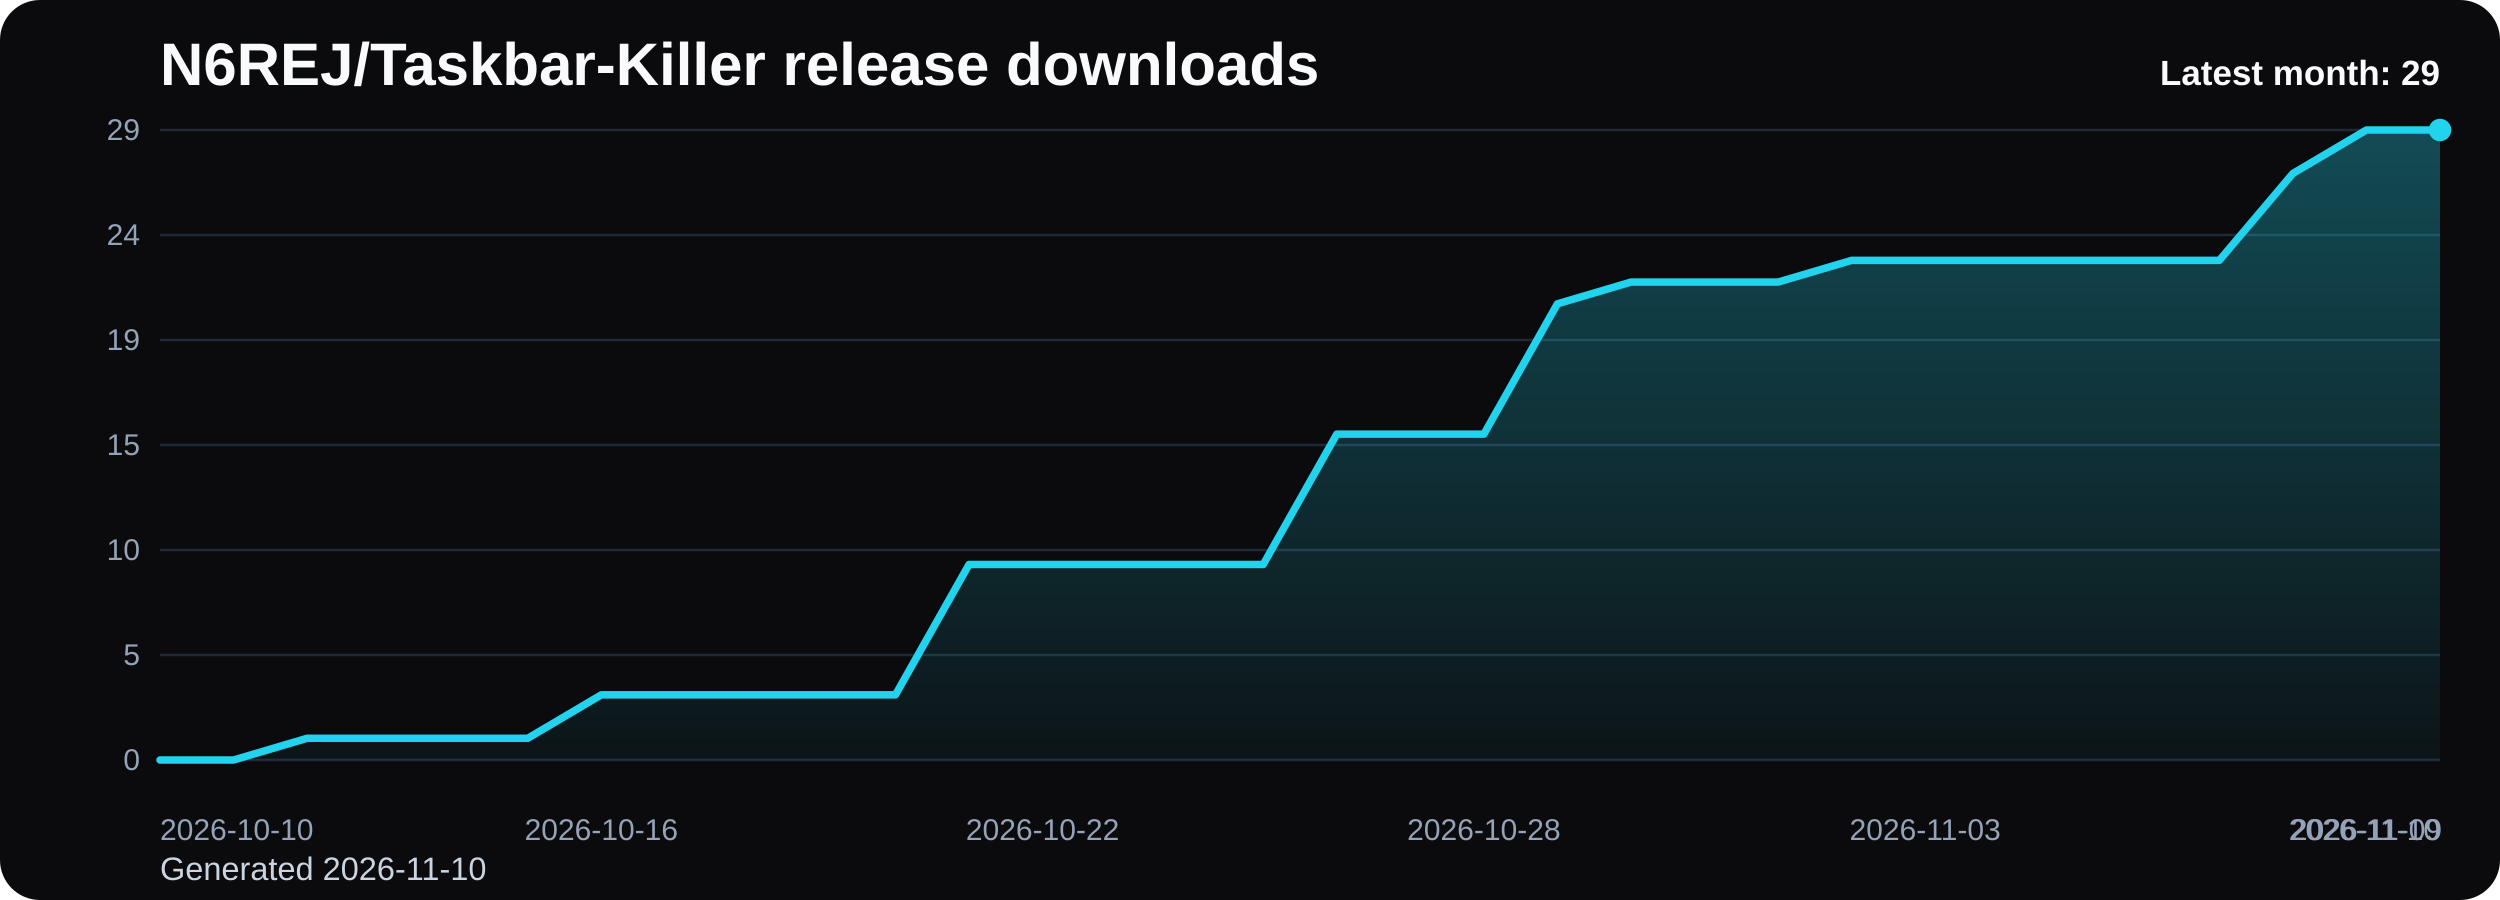
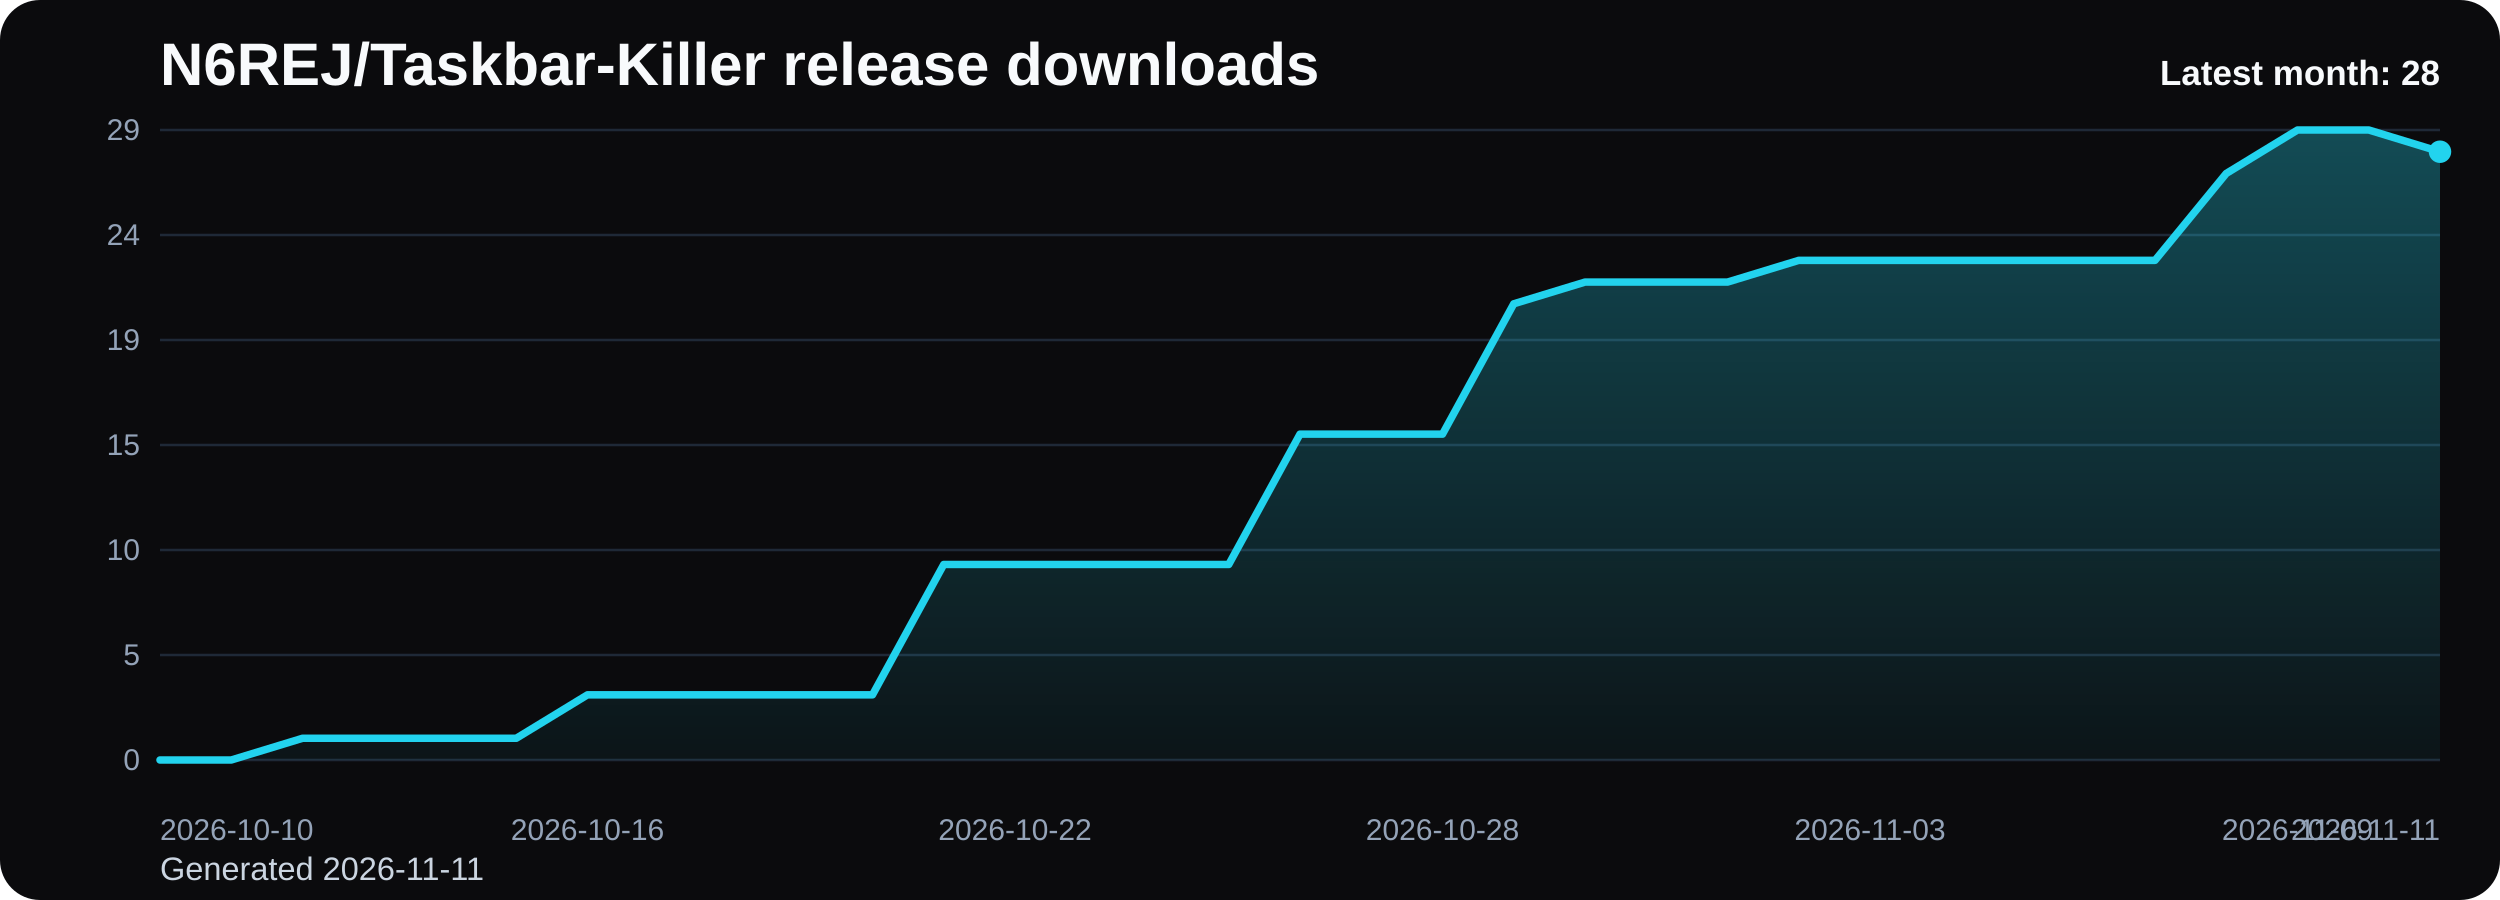
<svg xmlns="http://www.w3.org/2000/svg" viewBox="0 0 1000 360" role="img" aria-label="N6REJ/Taskbar-Killer release downloads chart">
  <defs>
    <linearGradient id="fill-monthly-black" x1="0" y1="0" x2="0" y2="1">
      <stop offset="0%" stop-color="#22d3ee" stop-opacity="0.32" />
      <stop offset="100%" stop-color="#22d3ee" stop-opacity="0.05" />
    </linearGradient>
    <style>
      .bg { fill: #0b0b0d; }
      .title { font: 700 24px Arial, sans-serif; fill: #f8fafc; }
      .sub { font: 400 13px Arial, sans-serif; fill: #cbd5e1; }
      .grid { stroke: #1f2937; stroke-width: 1; }
      .axis { font: 400 12px Arial, sans-serif; fill: #94a3b8; }
      .line { fill: none; stroke: #22d3ee; stroke-width: 3; stroke-linecap: round; stroke-linejoin: round; }
      .dot { fill: #22d3ee; }
      .value { font: 600 11px Arial, sans-serif; fill: #cbd5e1; }
      .latest { font: 700 14px Arial, sans-serif; fill: #f8fafc; }
    </style>
  </defs>
  <rect class="bg" x="0" y="0" width="1000" height="360" rx="16" />
  <text class="title" x="64" y="34">N6REJ/Taskbar-Killer release downloads</text>
-   <text class="sub" x="64" y="352">Generated 2026-11-10</text>
+   <text class="sub" x="64" y="352">Generated 2026-11-11</text>
  <line x1="64" y1="52.00" x2="976" y2="52.00" class="grid" />
  <text x="56" y="56.00" text-anchor="end" class="axis">29</text>
  <line x1="64" y1="94.00" x2="976" y2="94.00" class="grid" />
  <text x="56" y="98.00" text-anchor="end" class="axis">24</text>
  <line x1="64" y1="136.00" x2="976" y2="136.00" class="grid" />
  <text x="56" y="140.00" text-anchor="end" class="axis">19</text>
  <line x1="64" y1="178.00" x2="976" y2="178.00" class="grid" />
  <text x="56" y="182.00" text-anchor="end" class="axis">15</text>
  <line x1="64" y1="220.00" x2="976" y2="220.00" class="grid" />
  <text x="56" y="224.00" text-anchor="end" class="axis">10</text>
  <line x1="64" y1="262.00" x2="976" y2="262.00" class="grid" />
  <text x="56" y="266.00" text-anchor="end" class="axis">5</text>
  <line x1="64" y1="304.00" x2="976" y2="304.00" class="grid" />
  <text x="56" y="308.00" text-anchor="end" class="axis">0</text>
-   <path d="M 64.00 304 L 64.00 304.00 L 93.42 304.00 L 122.84 295.31 L 152.26 295.31 L 181.68 295.31 L 211.10 295.31 L 240.52 277.93 L 269.94 277.93 L 299.35 277.93 L 328.77 277.93 L 358.19 277.93 L 387.61 225.79 L 417.03 225.79 L 446.45 225.79 L 475.87 225.79 L 505.29 225.79 L 534.71 173.66 L 564.13 173.66 L 593.55 173.66 L 622.97 121.52 L 652.39 112.83 L 681.81 112.83 L 711.23 112.83 L 740.65 104.14 L 770.06 104.14 L 799.48 104.14 L 828.90 104.14 L 858.32 104.14 L 887.74 104.14 L 917.16 69.38 L 946.58 52.00 L 976.00 52.00 L 976.00 304 Z" fill="url(#fill-monthly-black)" />
-   <polyline class="line" points="64.00,304.00 93.42,304.00 122.84,295.31 152.26,295.31 181.68,295.31 211.10,295.31 240.52,277.93 269.94,277.93 299.35,277.93 328.77,277.93 358.19,277.93 387.61,225.79 417.03,225.79 446.45,225.79 475.87,225.79 505.29,225.79 534.71,173.66 564.13,173.66 593.55,173.66 622.97,121.52 652.39,112.83 681.81,112.83 711.23,112.83 740.65,104.14 770.06,104.14 799.48,104.14 828.90,104.14 858.32,104.14 887.74,104.14 917.16,69.38 946.58,52.00 976.00,52.00" />
-   <circle class="dot" cx="976.00" cy="52.00" r="4.5" />
+   <path d="M 64.00 304 L 64.00 304.00 L 92.50 304.00 L 121.00 295.31 L 149.50 295.31 L 178.00 295.31 L 206.50 295.31 L 235.00 277.93 L 263.50 277.93 L 292.00 277.93 L 320.50 277.93 L 349.00 277.93 L 377.50 225.79 L 406.00 225.79 L 434.50 225.79 L 463.00 225.79 L 491.50 225.79 L 520.00 173.66 L 548.50 173.66 L 577.00 173.66 L 605.50 121.52 L 634.00 112.83 L 662.50 112.83 L 691.00 112.83 L 719.50 104.14 L 748.00 104.14 L 776.50 104.14 L 805.00 104.14 L 833.50 104.14 L 862.00 104.14 L 890.50 69.38 L 919.00 52.00 L 947.50 52.00 L 976.00 60.69 L 976.00 304 Z" fill="url(#fill-monthly-black)" />
+   <polyline class="line" points="64.00,304.00 92.50,304.00 121.00,295.31 149.50,295.31 178.00,295.31 206.50,295.31 235.00,277.93 263.50,277.93 292.00,277.93 320.50,277.93 349.00,277.93 377.50,225.79 406.00,225.79 434.50,225.79 463.00,225.79 491.50,225.79 520.00,173.66 548.50,173.66 577.00,173.66 605.50,121.52 634.00,112.83 662.50,112.83 691.00,112.83 719.50,104.14 748.00,104.14 776.50,104.14 805.00,104.14 833.50,104.14 862.00,104.14 890.50,69.38 919.00,52.00 947.50,52.00 976.00,60.69" />
+   <circle class="dot" cx="976.00" cy="60.69" r="4.5" />
  <text class="axis" x="64.00" y="336" text-anchor="start">2026-10-10</text>
-   <text class="axis" x="240.52" y="336" text-anchor="middle">2026-10-16</text>
-   <text class="axis" x="417.03" y="336" text-anchor="middle">2026-10-22</text>
-   <text class="axis" x="593.55" y="336" text-anchor="middle">2026-10-28</text>
-   <text class="axis" x="770.06" y="336" text-anchor="middle">2026-11-03</text>
-   <text class="axis" x="946.58" y="336" text-anchor="middle">2026-11-09</text>
-   <text class="axis" x="976.00" y="336" text-anchor="end">2026-11-10</text>
-   <text class="latest" x="976" y="34" text-anchor="end">Latest month: 29</text>
+   <text class="axis" x="235.00" y="336" text-anchor="middle">2026-10-16</text>
+   <text class="axis" x="406.00" y="336" text-anchor="middle">2026-10-22</text>
+   <text class="axis" x="577.00" y="336" text-anchor="middle">2026-10-28</text>
+   <text class="axis" x="748.00" y="336" text-anchor="middle">2026-11-03</text>
+   <text class="axis" x="919.00" y="336" text-anchor="middle">2026-11-09</text>
+   <text class="axis" x="976.00" y="336" text-anchor="end">2026-11-11</text>
+   <text class="latest" x="976" y="34" text-anchor="end">Latest month: 28</text>
</svg>
